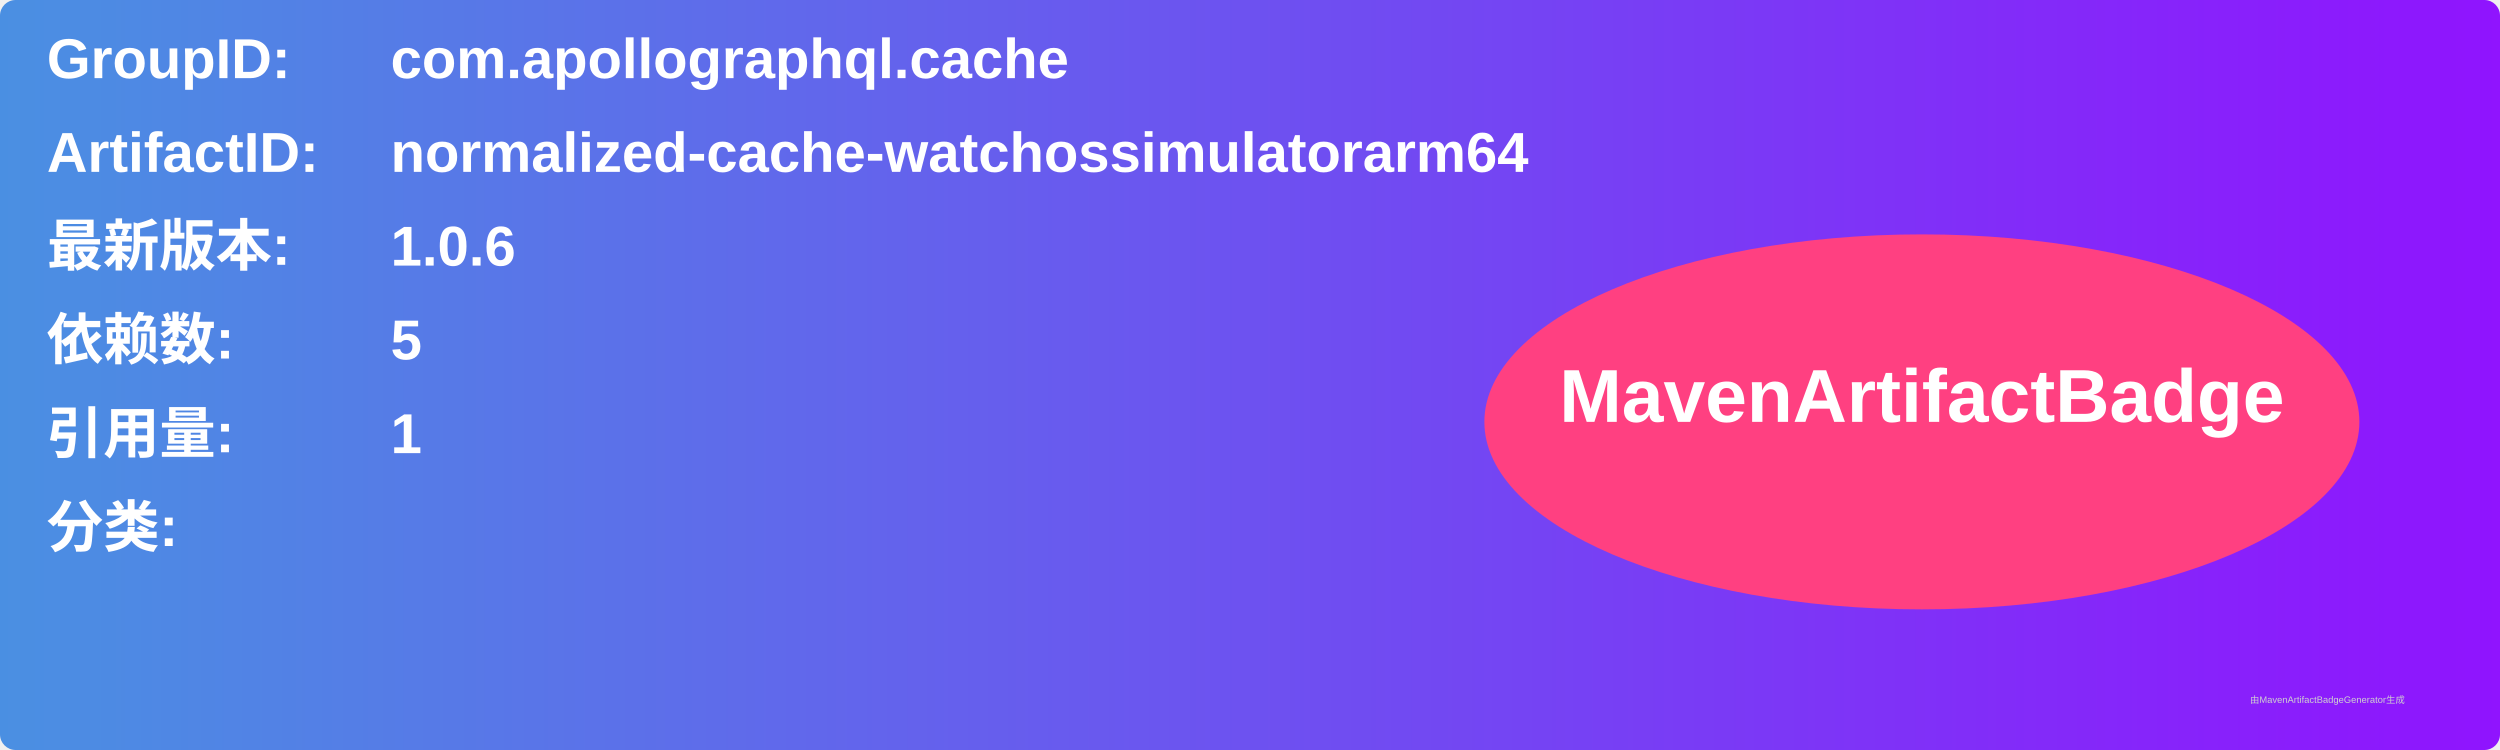
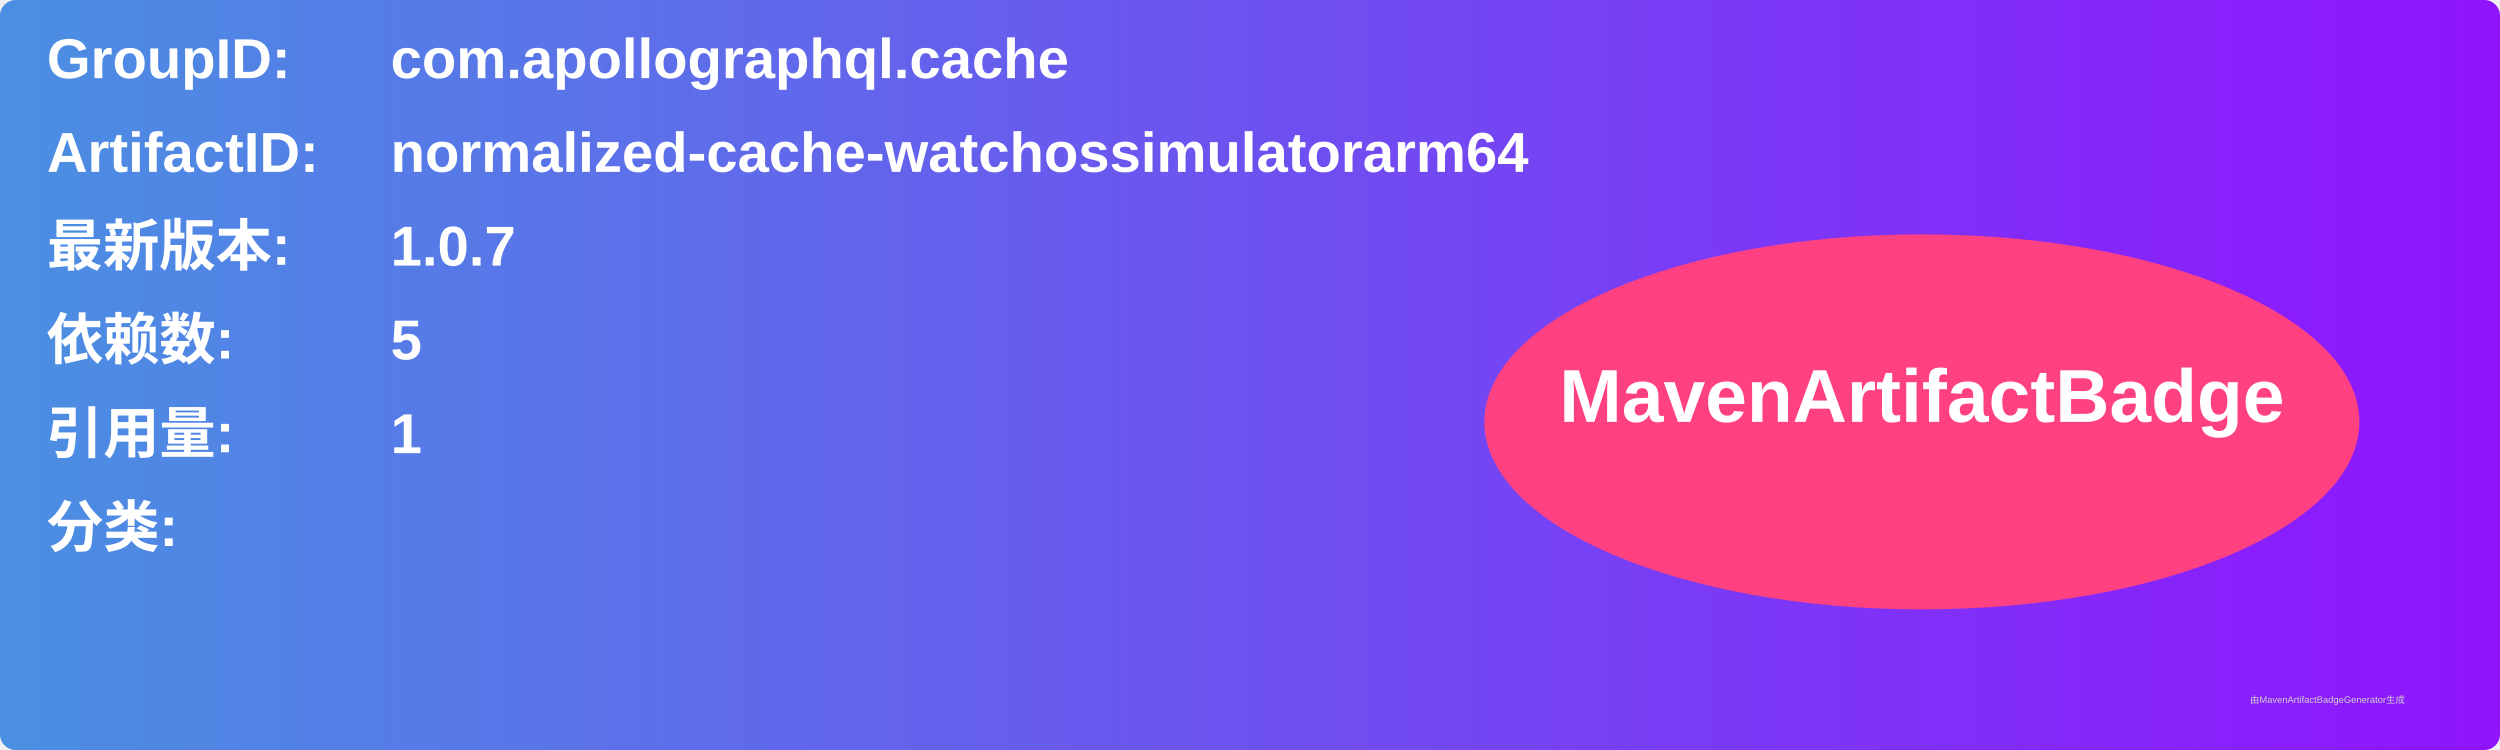
<svg xmlns="http://www.w3.org/2000/svg" width="800" height="240" viewBox="0 0 800 240">
  <linearGradient id="grad" x1="0%" y1="0%" x2="100%" y2="0%">
    <stop offset="0%" stop-color="#4a90e2" />
    <stop offset="100%" stop-color="#9013fe" />
  </linearGradient>
  <rect width="100%" height="100%" rx="5" ry="5" fill="url(#grad)" />
  <g transform="translate(15, 15)">
    <text x="0" y="10" font-family="Arial" font-size="18" fill="white" font-weight="bold" width="260">GroupID:</text>
    <text x="110" y="10" font-family="Arial" font-size="18" fill="white" font-weight="bold" width="460">com.apollographql.cache</text>
    <text x="0" y="40" font-family="Arial" font-size="18" fill="white" font-weight="bold" width="260">ArtifactID:</text>
    <text x="110" y="40" font-family="Arial" font-size="18" fill="white" font-weight="bold" width="460">normalized-cache-watchossimulatorarm64</text>
    <text x="0" y="70" font-family="Arial" font-size="18" fill="white" font-weight="bold">最新版本:</text>
    <text x="110" y="70" font-family="Arial" font-size="18" fill="white" font-weight="bold">
-       <tspan font-weight="bold">1.0.6</tspan>
+       <tspan font-weight="bold">1.0.7</tspan>
    </text>
    <text x="0" y="100" font-family="Arial" font-size="18" fill="white" font-weight="bold">依赖数: </text>
    <text x="110" y="100" font-family="Arial" font-size="18" fill="white">
      <tspan font-weight="bold">5</tspan>
    </text>
    <text x="0" y="130" font-family="Arial" font-size="18" fill="white" font-weight="bold">引用量: </text>
    <text x="110" y="130" font-family="Arial" font-size="18" fill="white">
      <tspan font-weight="bold">1</tspan>
    </text>
    <text x="0" y="160" font-family="Arial" font-size="18" fill="white" font-weight="bold">分类:</text>
    <text x="10" y="190" font-family="Arial" font-size="10" fill="white">
      <tspan font-weight="bold" />
    </text>
    <ellipse cx="600" cy="120" rx="140" ry="60" fill="#ff4081" />
    <text x="600" y="120" text-anchor="middle" font-family="Arial" font-size="24" fill="white" font-weight="bold">MavenArtifactBadge</text>
  </g>
  <text x="720" y="225" font-family="Arial" font-size="3" fill="#d0d0d0">由MavenArtifactBadgeGenerator生成</text>
</svg>
